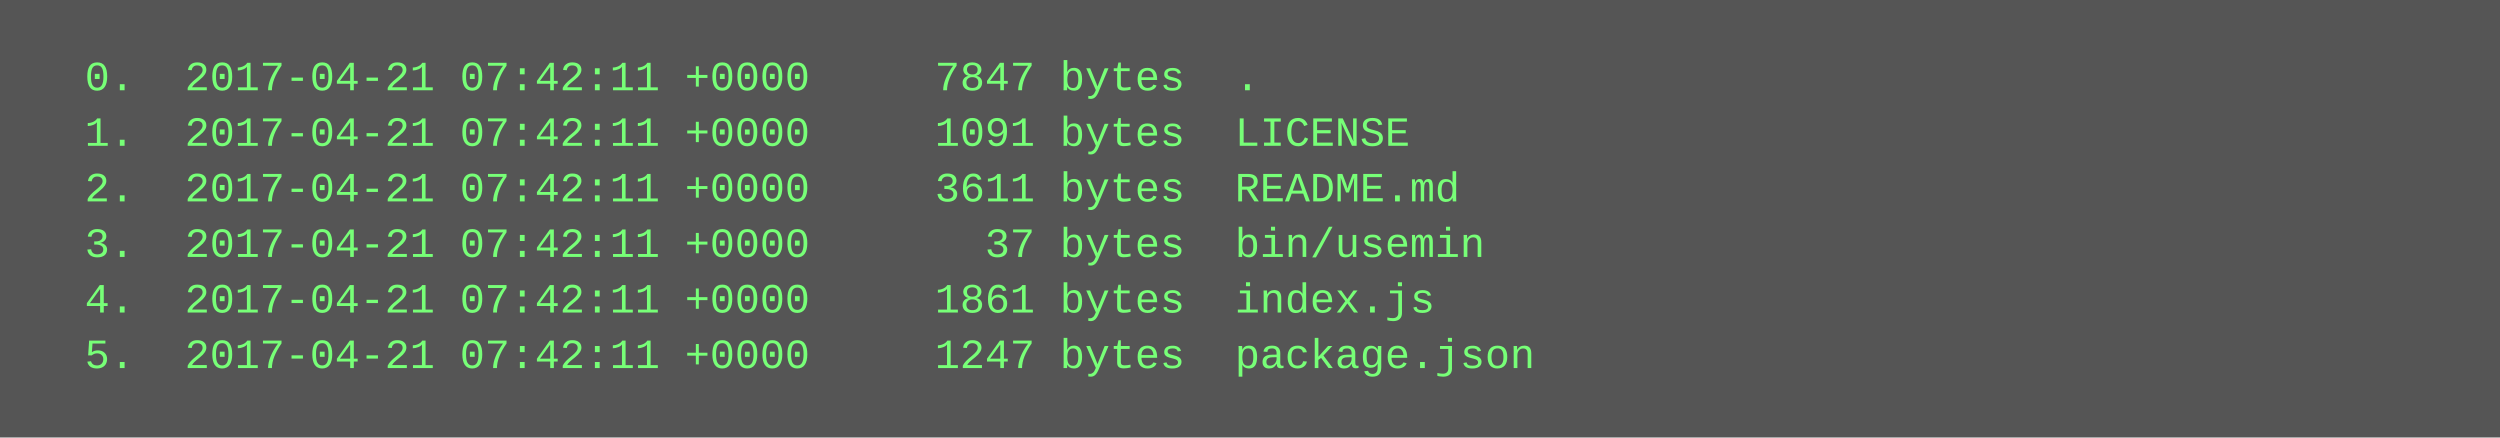
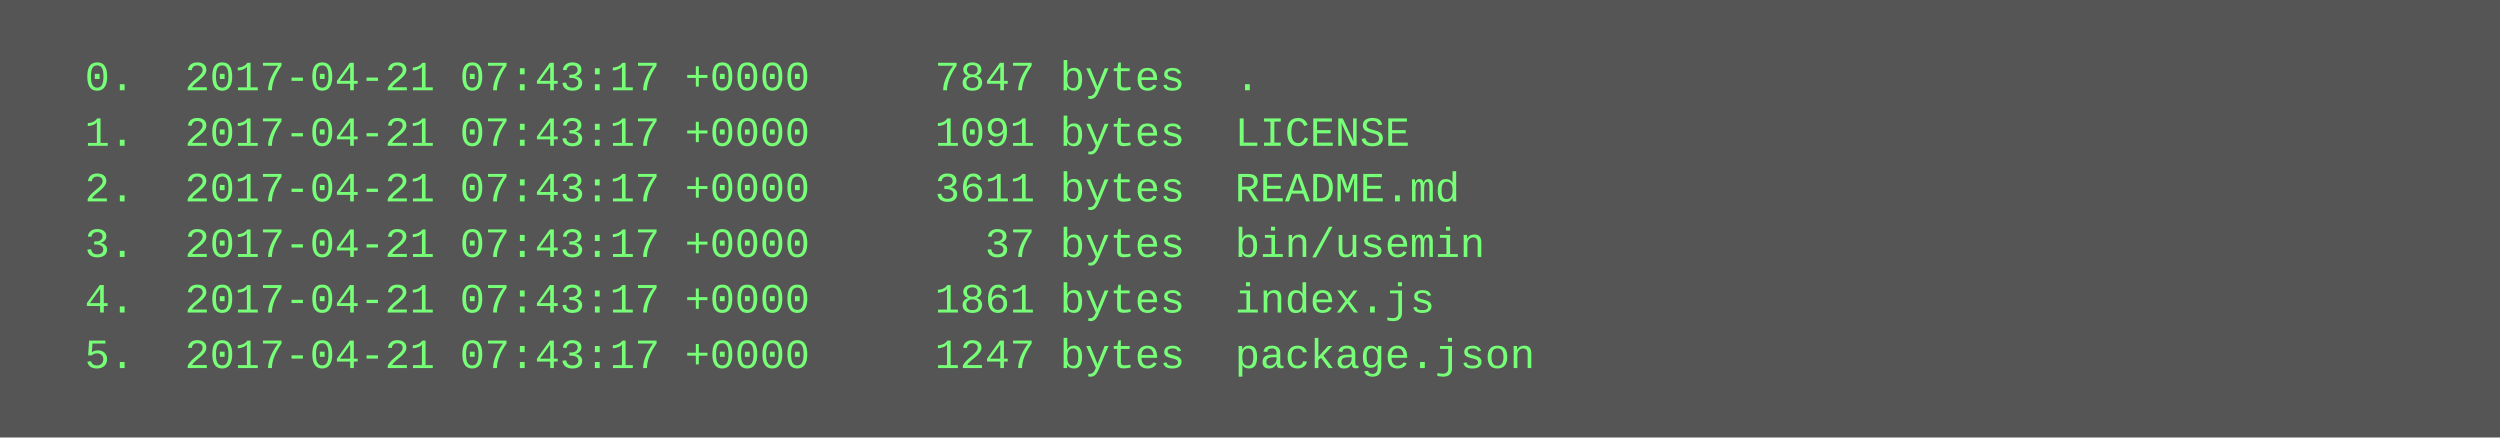
<svg xmlns="http://www.w3.org/2000/svg" height="126" width="720">
  <rect height="126" fill="#555" width="720" />
  <text fill="#7f7" font-family="Courier New" font-size="12" xml:space="preserve">
-     <tspan x="10" y="26">  0.  2017-04-21 07:42:11 +0000     7847 bytes  .</tspan>
-     <tspan x="10" y="42">  1.  2017-04-21 07:42:11 +0000     1091 bytes  LICENSE</tspan>
-     <tspan x="10" y="58">  2.  2017-04-21 07:42:11 +0000     3611 bytes  README.md</tspan>
-     <tspan x="10" y="74">  3.  2017-04-21 07:42:11 +0000       37 bytes  bin/usemin</tspan>
-     <tspan x="10" y="90">  4.  2017-04-21 07:42:11 +0000     1861 bytes  index.js</tspan>
-     <tspan x="10" y="106">  5.  2017-04-21 07:42:11 +0000     1247 bytes  package.json</tspan>
+     <tspan x="10" y="26">  0.  2017-04-21 07:43:17 +0000     7847 bytes  .</tspan>
+     <tspan x="10" y="42">  1.  2017-04-21 07:43:17 +0000     1091 bytes  LICENSE</tspan>
+     <tspan x="10" y="58">  2.  2017-04-21 07:43:17 +0000     3611 bytes  README.md</tspan>
+     <tspan x="10" y="74">  3.  2017-04-21 07:43:17 +0000       37 bytes  bin/usemin</tspan>
+     <tspan x="10" y="90">  4.  2017-04-21 07:43:17 +0000     1861 bytes  index.js</tspan>
+     <tspan x="10" y="106">  5.  2017-04-21 07:43:17 +0000     1247 bytes  package.json</tspan>
  </text>
</svg>
